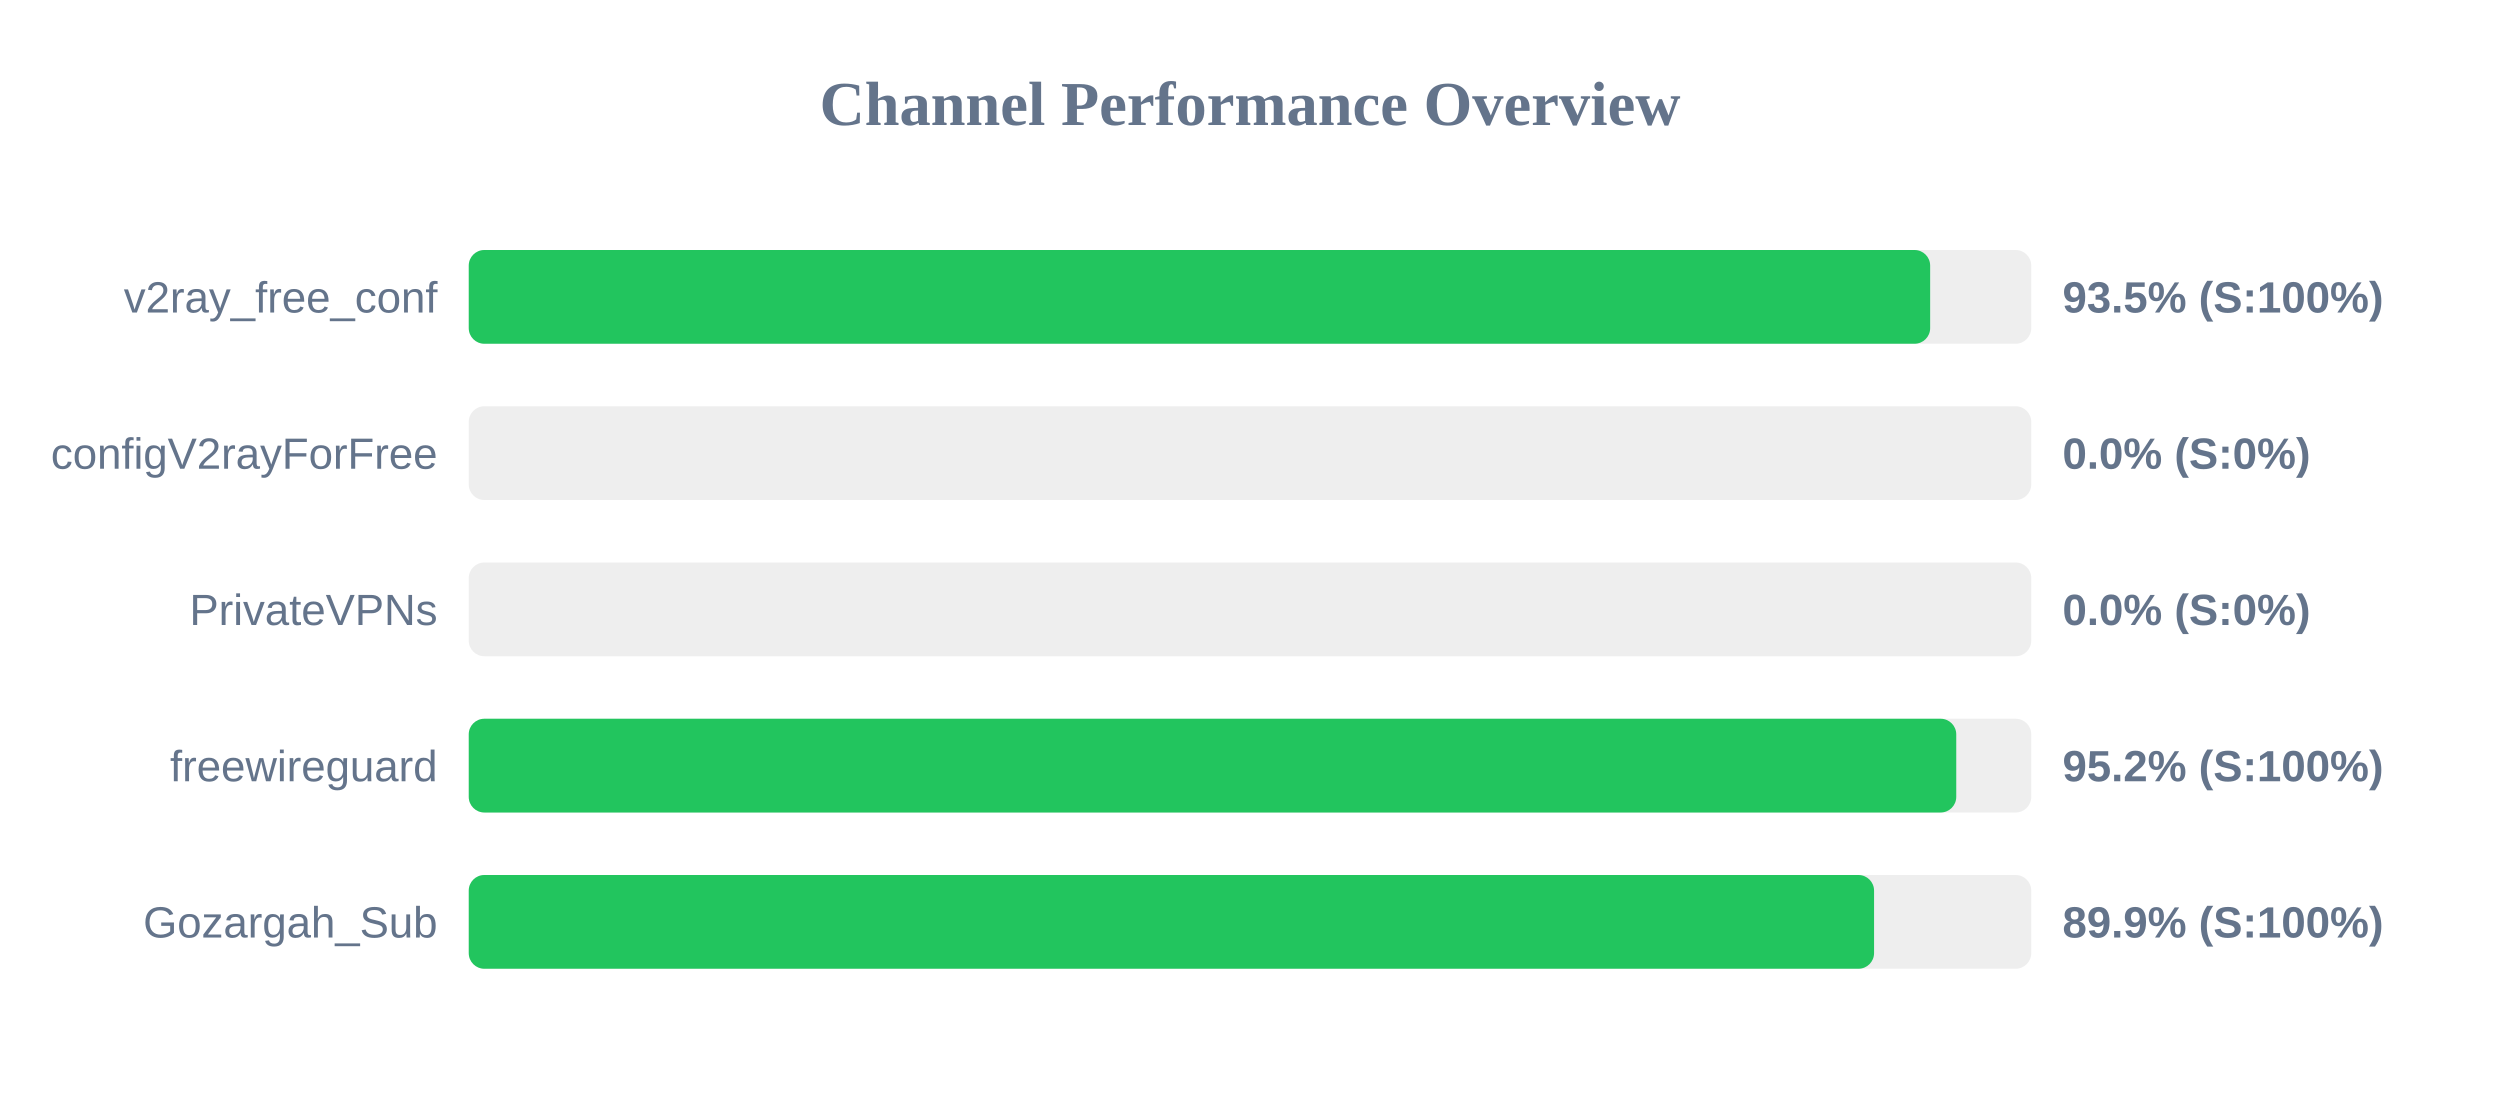
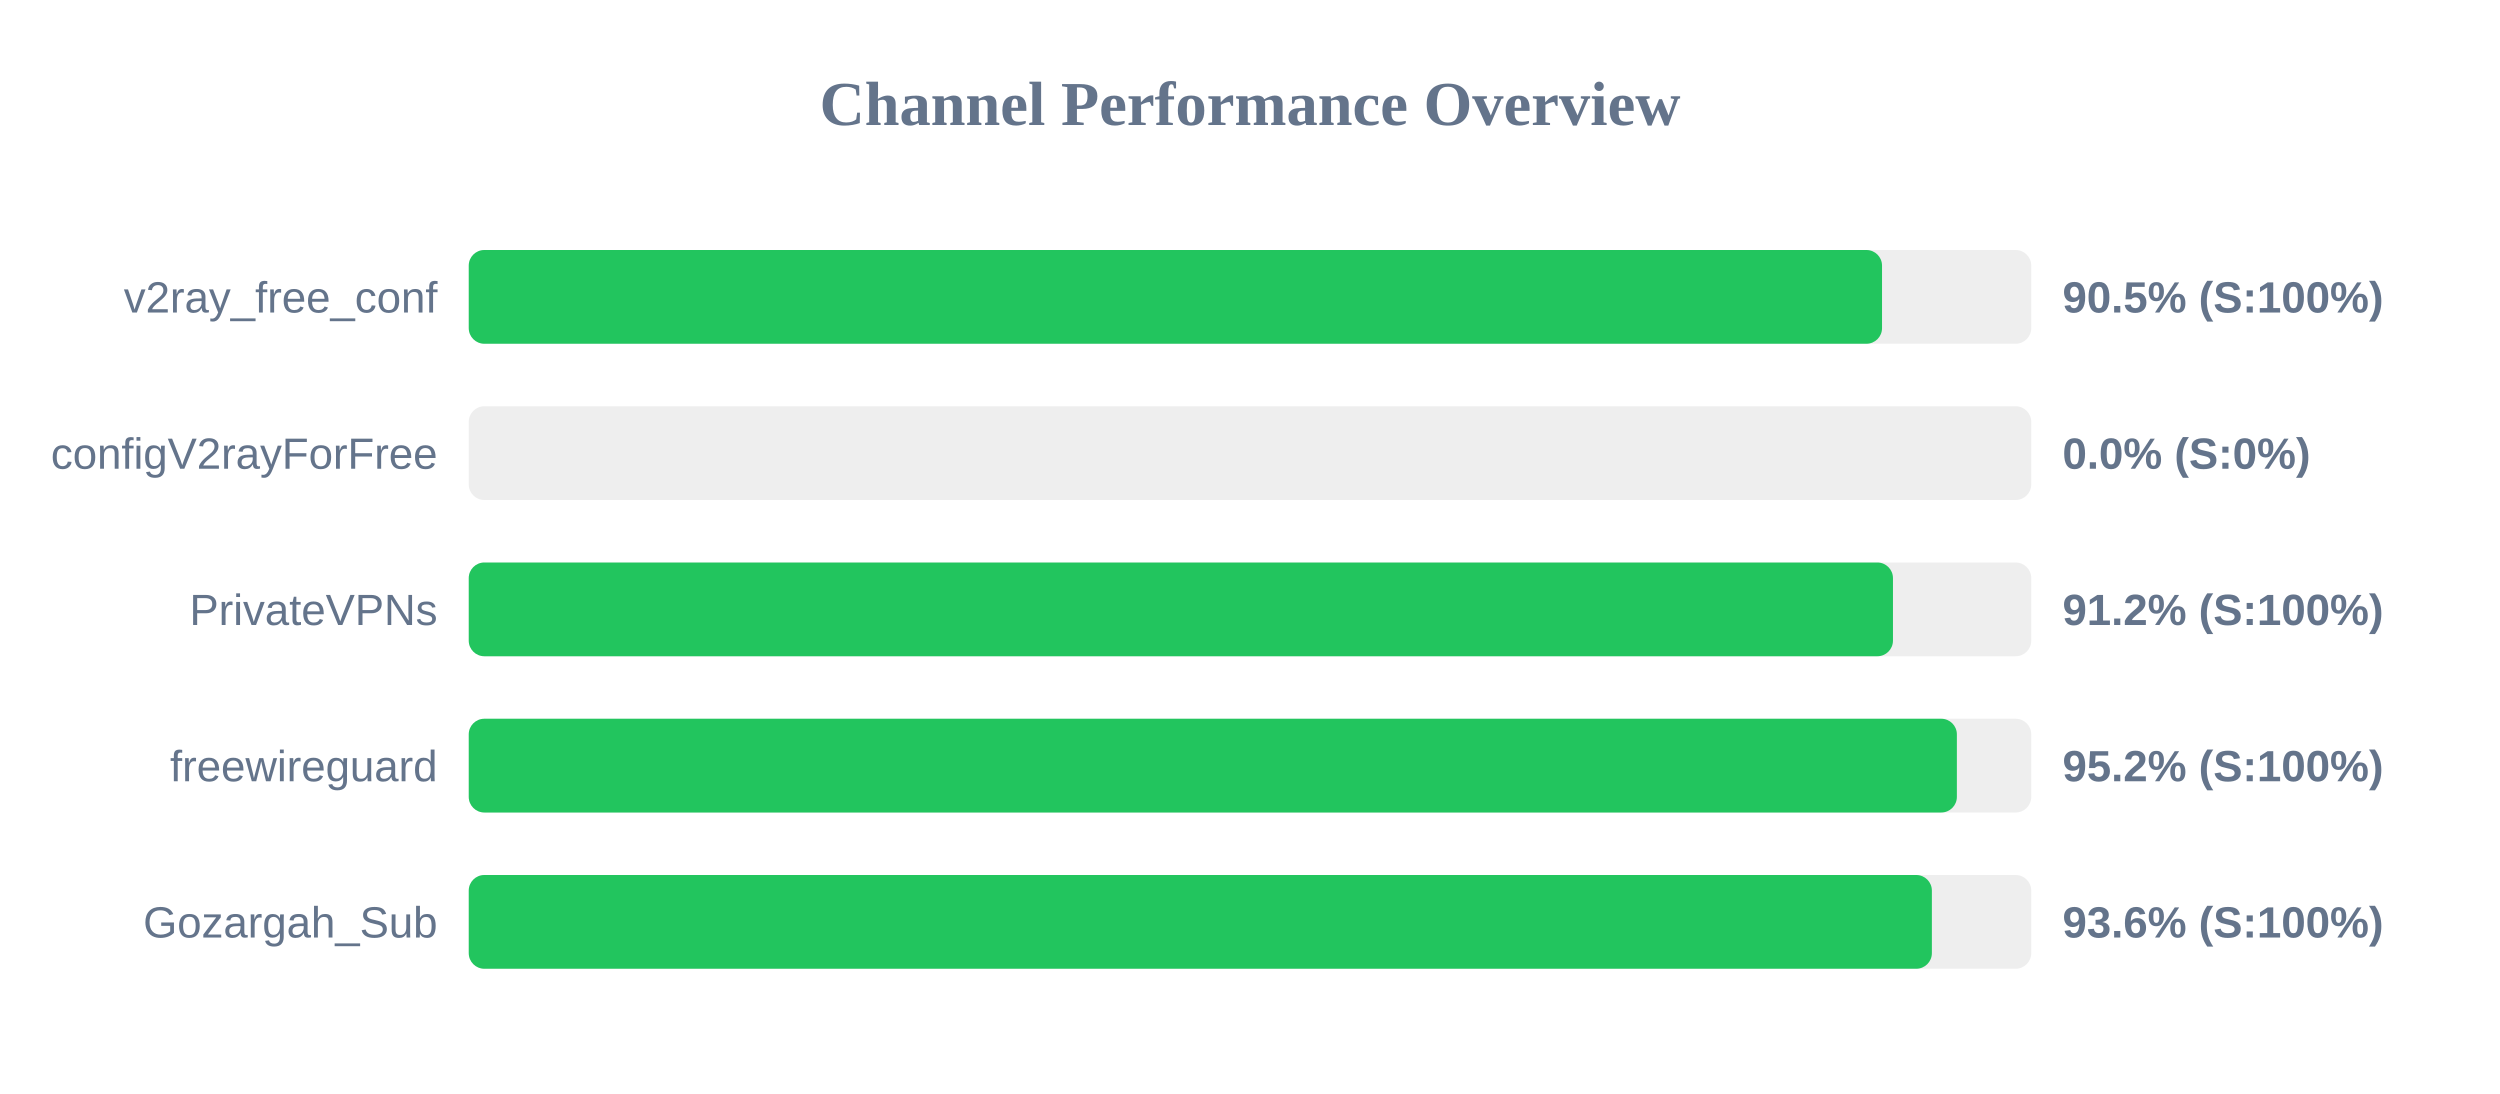
<svg xmlns="http://www.w3.org/2000/svg" width="800" height="350" version="1.1">
  <style>
        .row { font: 14px Arial; fill: #64748b; }
        .score { font: bold 14px Arial; fill: #64748b; }
    </style>
  <text x="400" y="40" text-anchor="middle" font-size="20px" font-weight="bold" fill="#64748b">Channel Performance Overview</text>
  <rect x="150" y="80" width="500" height="30" fill="#eee" rx="5" />
-   <rect x="150" y="80" width="467.65" height="30" fill="#22c55e" rx="5" />
+   <rect x="150" y="80" width="452.25" height="30" fill="#22c55e" rx="5" />
  <text x="140" y="100" text-anchor="end" class="row">v2ray_free_conf</text>
-   <text x="660" y="100" text-anchor="start" class="score">93.5% (S:100%)</text>
+   <text x="660" y="100" text-anchor="start" class="score">90.5% (S:100%)</text>
  <rect x="150" y="130" width="500" height="30" fill="#eee" rx="5" />
  <rect x="150" y="130" width="0.0" height="30" fill="#ef4444" rx="5" />
  <text x="140" y="150" text-anchor="end" class="row">configV2rayForFree</text>
  <text x="660" y="150" text-anchor="start" class="score">0.0% (S:0%)</text>
  <rect x="150" y="180" width="500" height="30" fill="#eee" rx="5" />
-   <rect x="150" y="180" width="0.0" height="30" fill="#ef4444" rx="5" />
+   <rect x="150" y="180" width="455.75" height="30" fill="#22c55e" rx="5" />
  <text x="140" y="200" text-anchor="end" class="row">PrivateVPNs</text>
-   <text x="660" y="200" text-anchor="start" class="score">0.0% (S:0%)</text>
+   <text x="660" y="200" text-anchor="start" class="score">91.2% (S:100%)</text>
  <rect x="150" y="230" width="500" height="30" fill="#eee" rx="5" />
-   <rect x="150" y="230" width="476.0" height="30" fill="#22c55e" rx="5" />
+   <rect x="150" y="230" width="476.2" height="30" fill="#22c55e" rx="5" />
  <text x="140" y="250" text-anchor="end" class="row">freewireguard</text>
  <text x="660" y="250" text-anchor="start" class="score">95.2% (S:100%)</text>
  <rect x="150" y="280" width="500" height="30" fill="#eee" rx="5" />
-   <rect x="150" y="280" width="449.7" height="30" fill="#22c55e" rx="5" />
+   <rect x="150" y="280" width="468.2" height="30" fill="#22c55e" rx="5" />
  <text x="140" y="300" text-anchor="end" class="row">Gozargah_Sub</text>
-   <text x="660" y="300" text-anchor="start" class="score">89.9% (S:100%)</text>
+   <text x="660" y="300" text-anchor="start" class="score">93.6% (S:100%)</text>
</svg>
